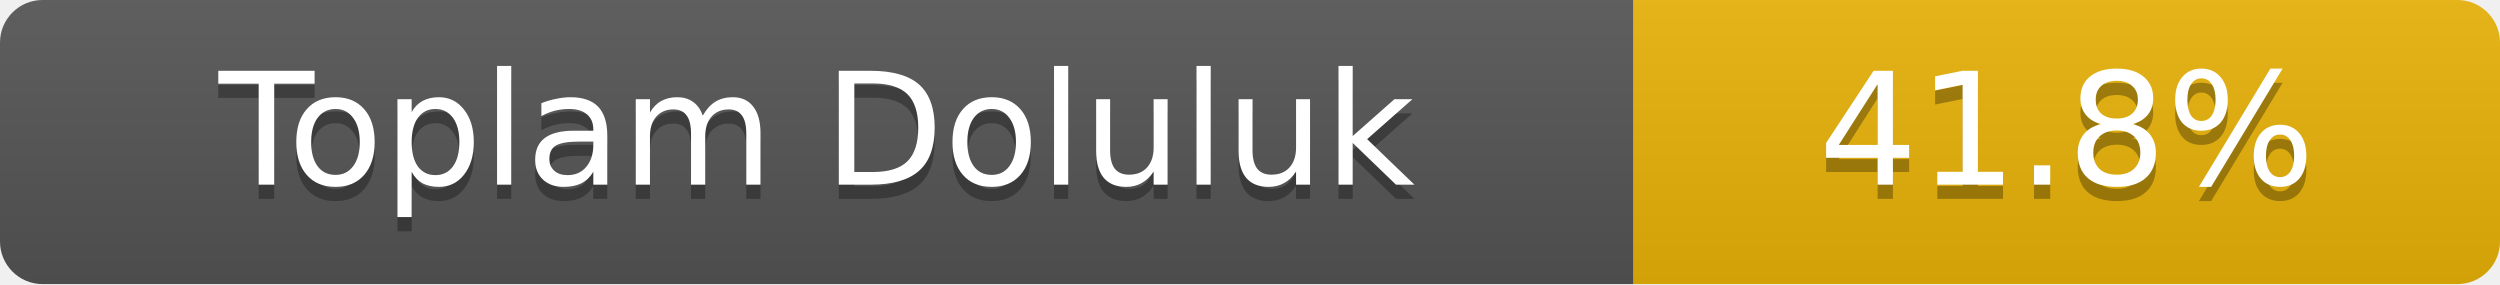
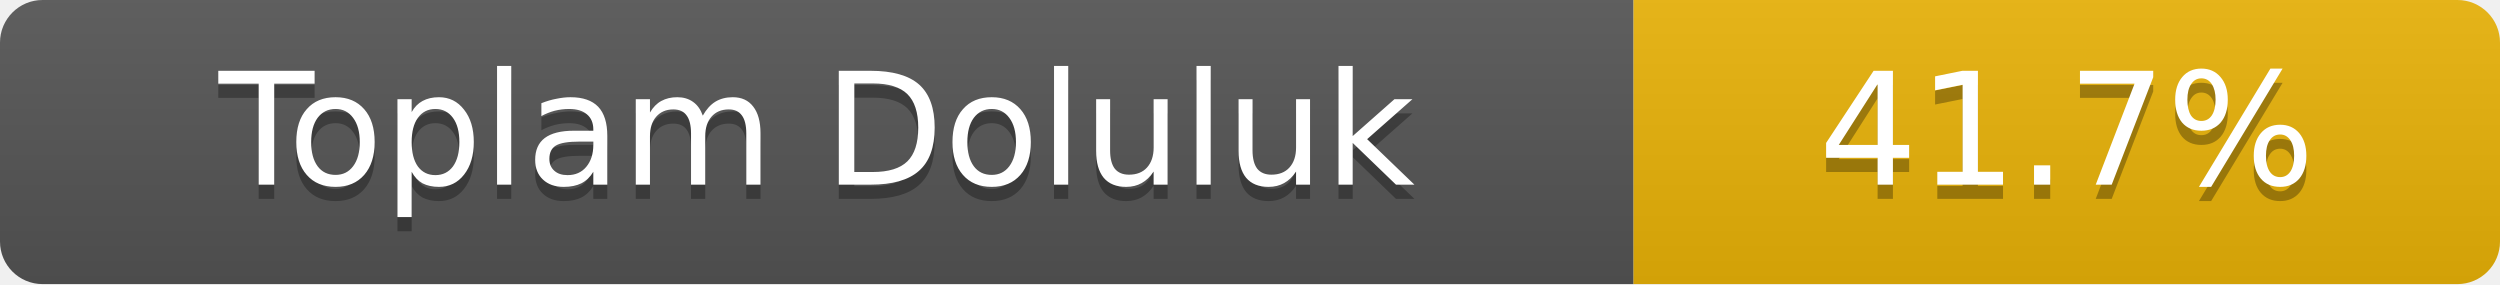
- <svg xmlns="http://www.w3.org/2000/svg" width="176" height="20" role="img" aria-label="Toplam Doluluk: 41.8%">
+ <svg xmlns="http://www.w3.org/2000/svg" width="176" height="20" role="img" aria-label="Toplam Doluluk: 41.7%">
  <linearGradient id="s" x2="0" y2="100%">
    <stop offset="0" stop-color="#bbb" stop-opacity=".1" />
    <stop offset="1" stop-opacity=".1" />
  </linearGradient>
  <clipPath id="r">
    <rect width="176" height="20" rx="3" fill="#fff" />
  </clipPath>
  <g clip-path="url(#r)">
    <rect width="115" height="20" fill="#555" />
    <rect x="115" width="61" height="20" fill="#eab308" />
    <rect width="176" height="20" fill="url(#s)" />
  </g>
  <g fill="#fff" text-anchor="middle" font-family="Verdana,Geneva,DejaVu Sans,sans-serif" font-size="11">
    <text x="57.5" y="14" fill="#010101" fill-opacity=".3">Toplam Doluluk</text>
    <text x="57.5" y="13">Toplam Doluluk</text>
-     <text x="145.5" y="14" fill="#010101" fill-opacity=".3">41.8%</text>
-     <text x="145.5" y="13">41.8%</text>
+     <text x="145.5" y="14" fill="#010101" fill-opacity=".3">41.7%</text>
+     <text x="145.5" y="13">41.7%</text>
  </g>
</svg>
